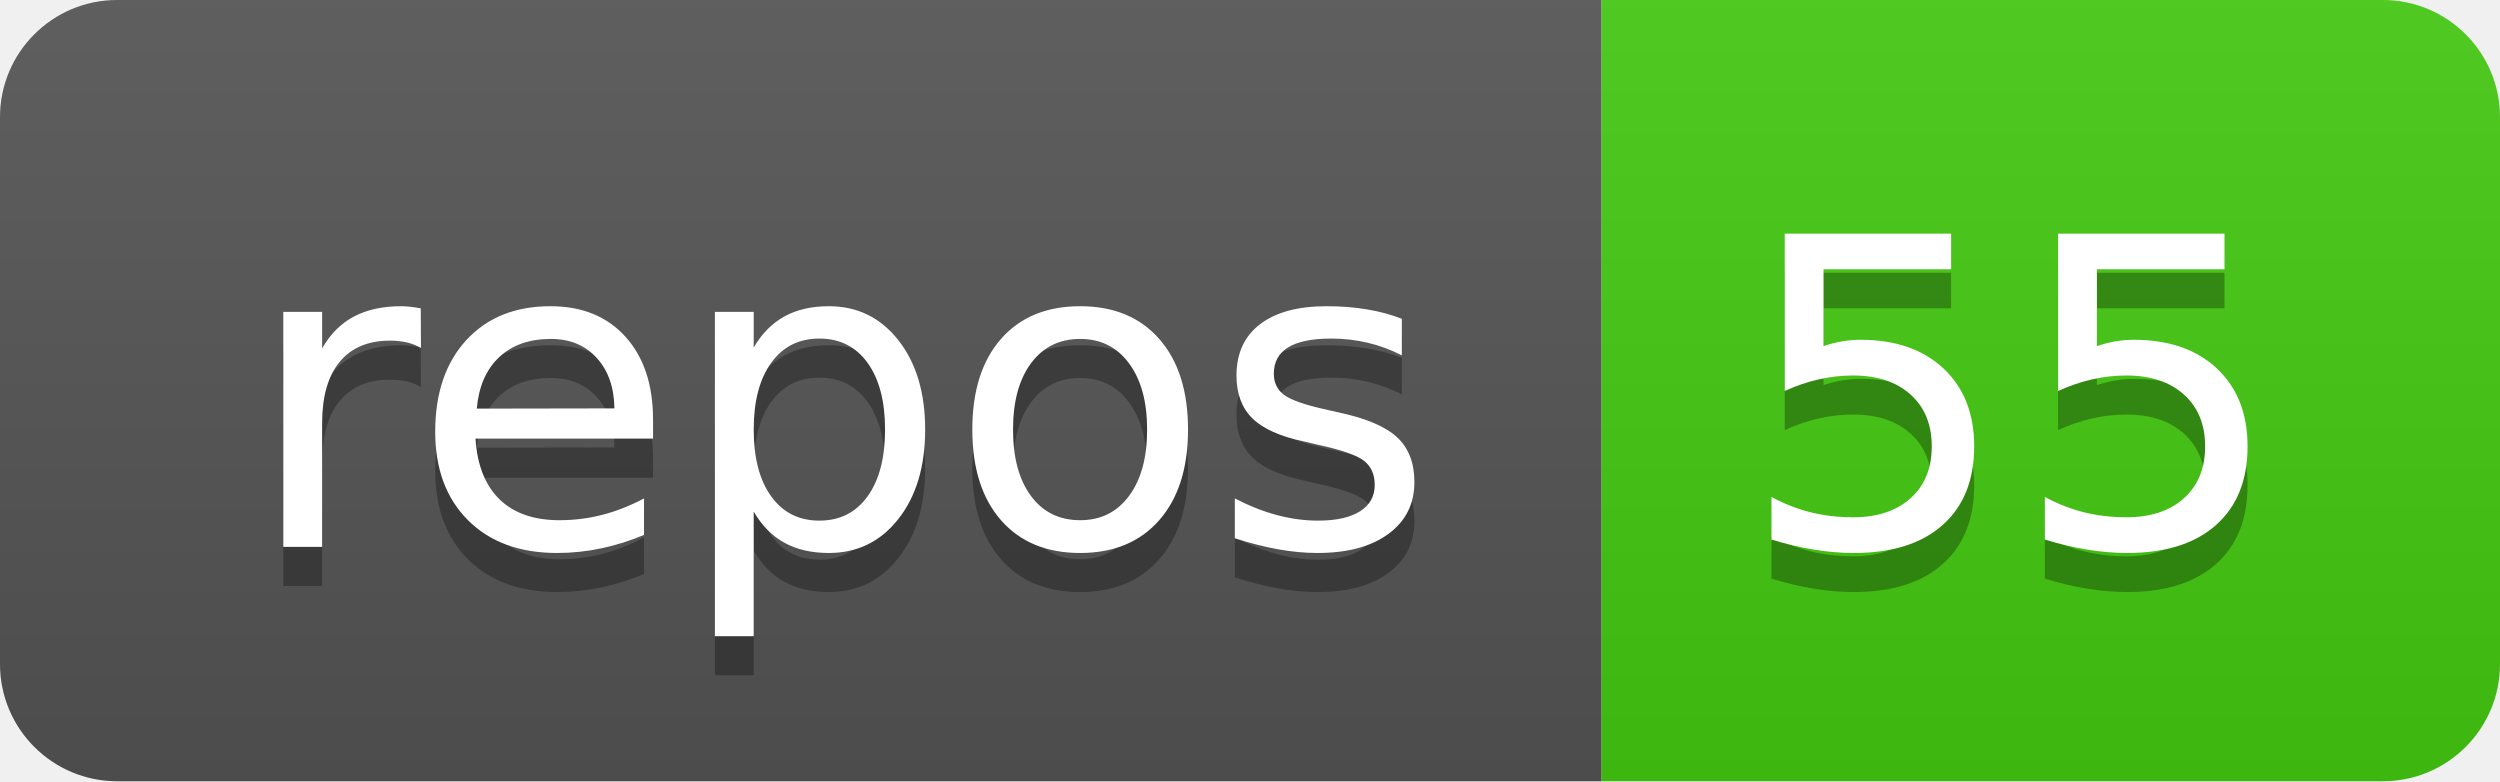
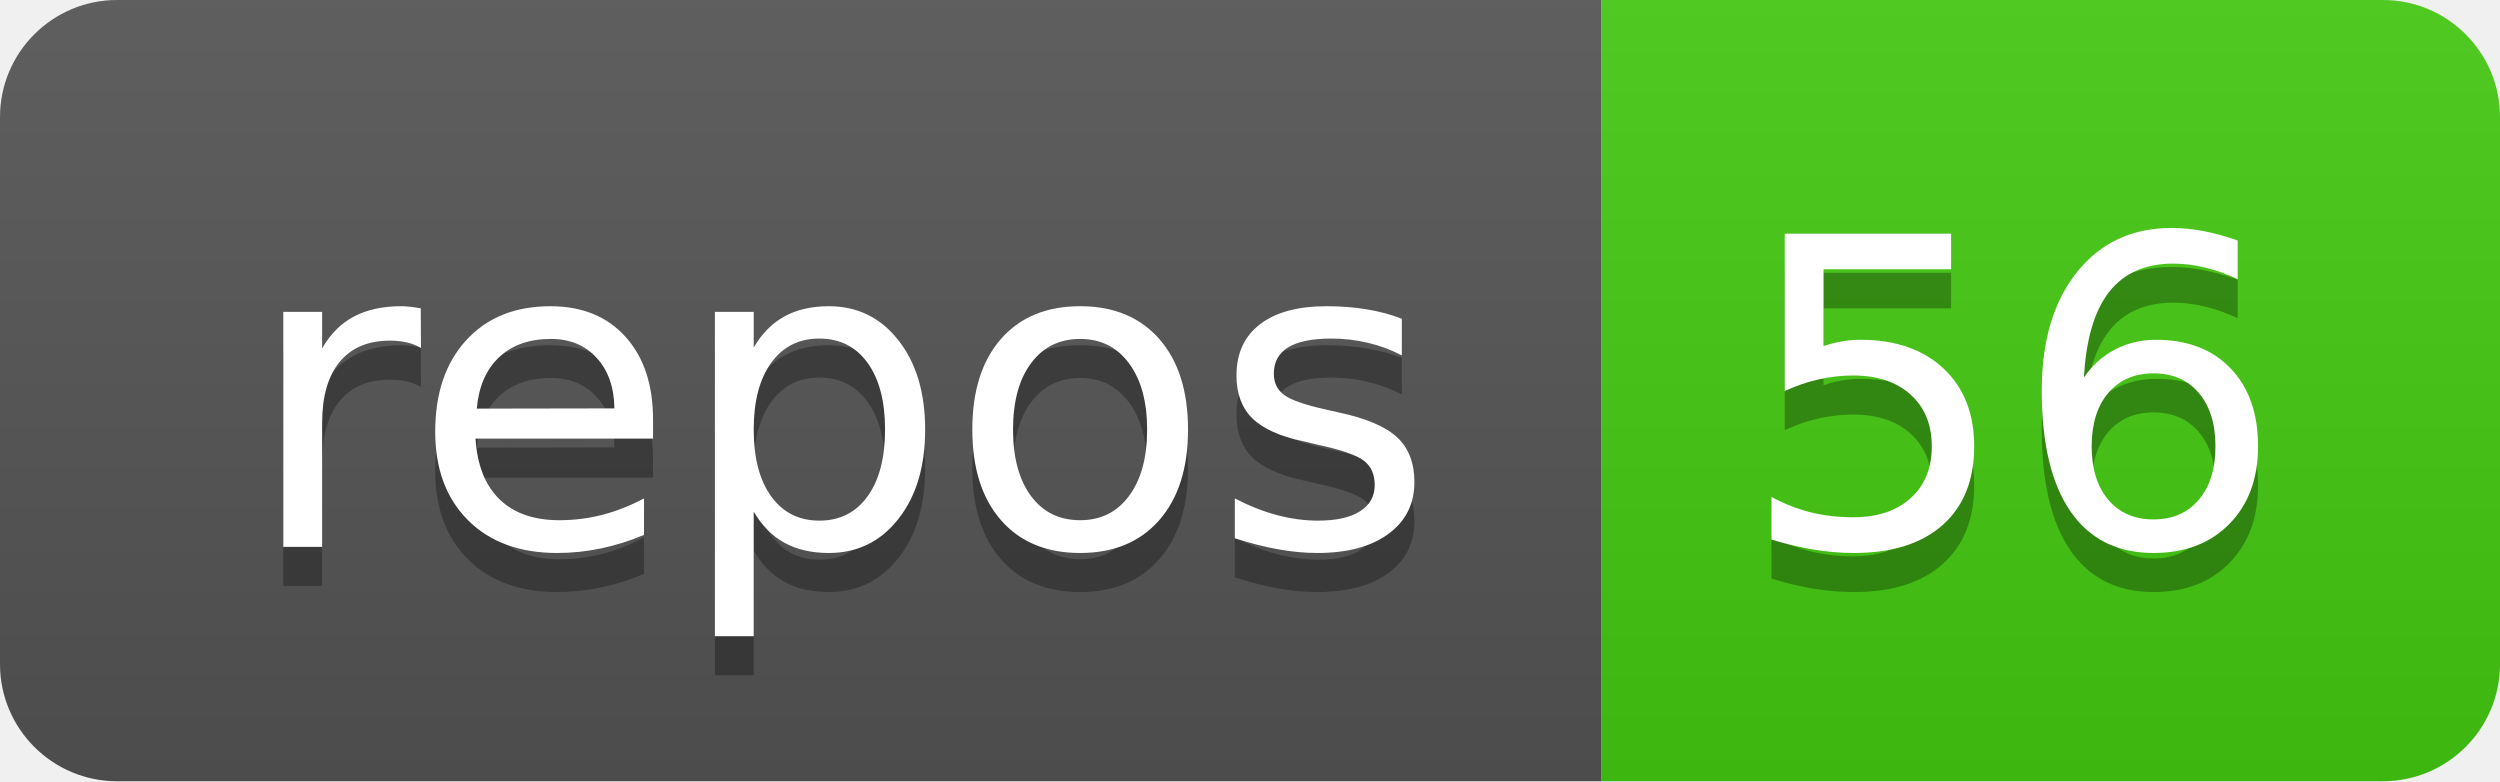
- <svg xmlns="http://www.w3.org/2000/svg" width="64" height="20" role="img" aria-label="repos: 55">
+ <svg xmlns="http://www.w3.org/2000/svg" width="64" height="20" role="img" aria-label="repos: 56">
  <linearGradient id="s" x2="0" y2="100%">
    <stop offset="0" stop-color="#bbb" stop-opacity=".1" />
    <stop offset="1" stop-opacity=".1" />
  </linearGradient>
  <clipPath id="r">
    <rect width="64" height="20" rx="3" fill="#fff" />
  </clipPath>
  <g clip-path="url(#r)">
    <rect width="41" height="20" fill="#555" />
    <rect x="41" width="23" height="20" fill="#4c1" />
    <rect width="64" height="20" fill="url(#s)" />
  </g>
  <g fill="#fff" text-anchor="middle" font-family="Verdana,Geneva,DejaVu Sans,sans-serif" text-rendering="geometricPrecision" font-size="110">
    <text aria-hidden="true" x="215" y="150" fill="#010101" fill-opacity=".3" transform="scale(.1)" textLength="310">repos</text>
    <text x="215" y="140" transform="scale(.1)" fill="#fff" textLength="310">repos</text>
-     <text aria-hidden="true" x="515" y="150" fill="#010101" fill-opacity=".3" transform="scale(.1)" textLength="130">55</text>
-     <text x="515" y="140" transform="scale(.1)" fill="#fff" textLength="130">55</text>
+     <text aria-hidden="true" x="515" y="150" fill="#010101" fill-opacity=".3" transform="scale(.1)" textLength="130">56</text>
+     <text x="515" y="140" transform="scale(.1)" fill="#fff" textLength="130">56</text>
  </g>
</svg>
